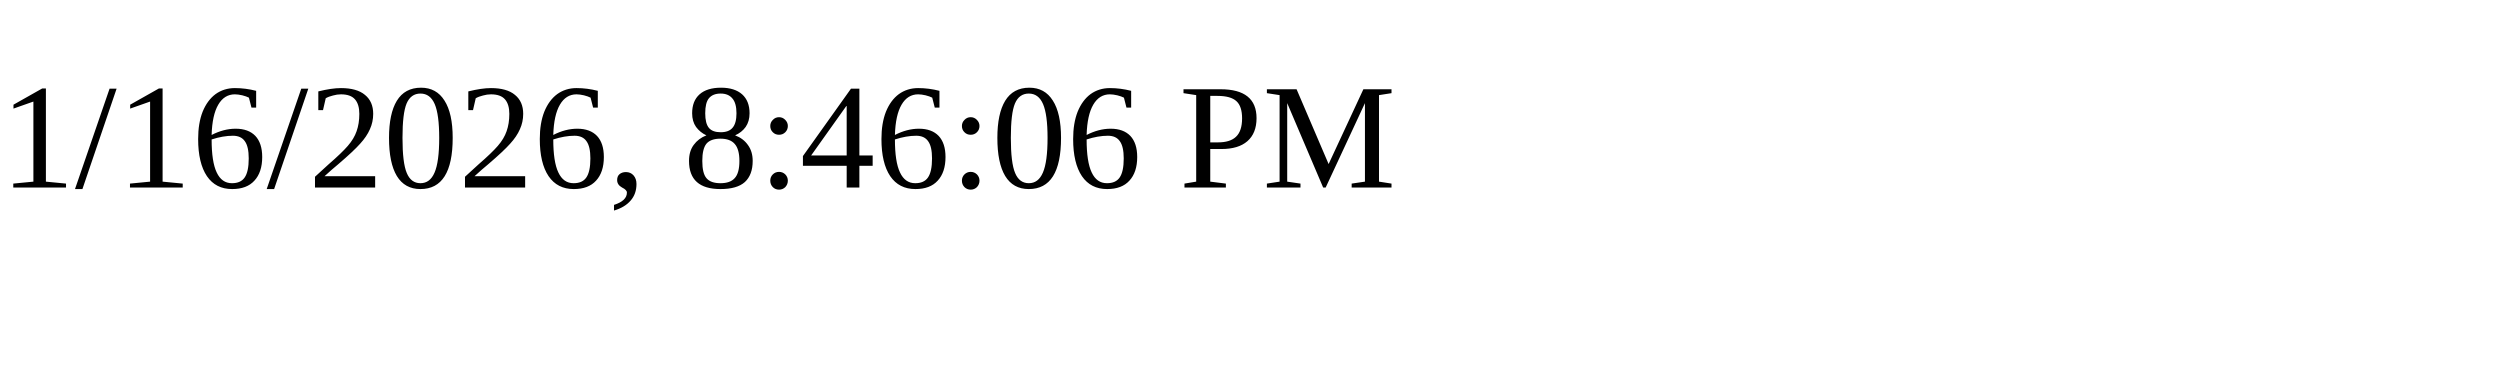
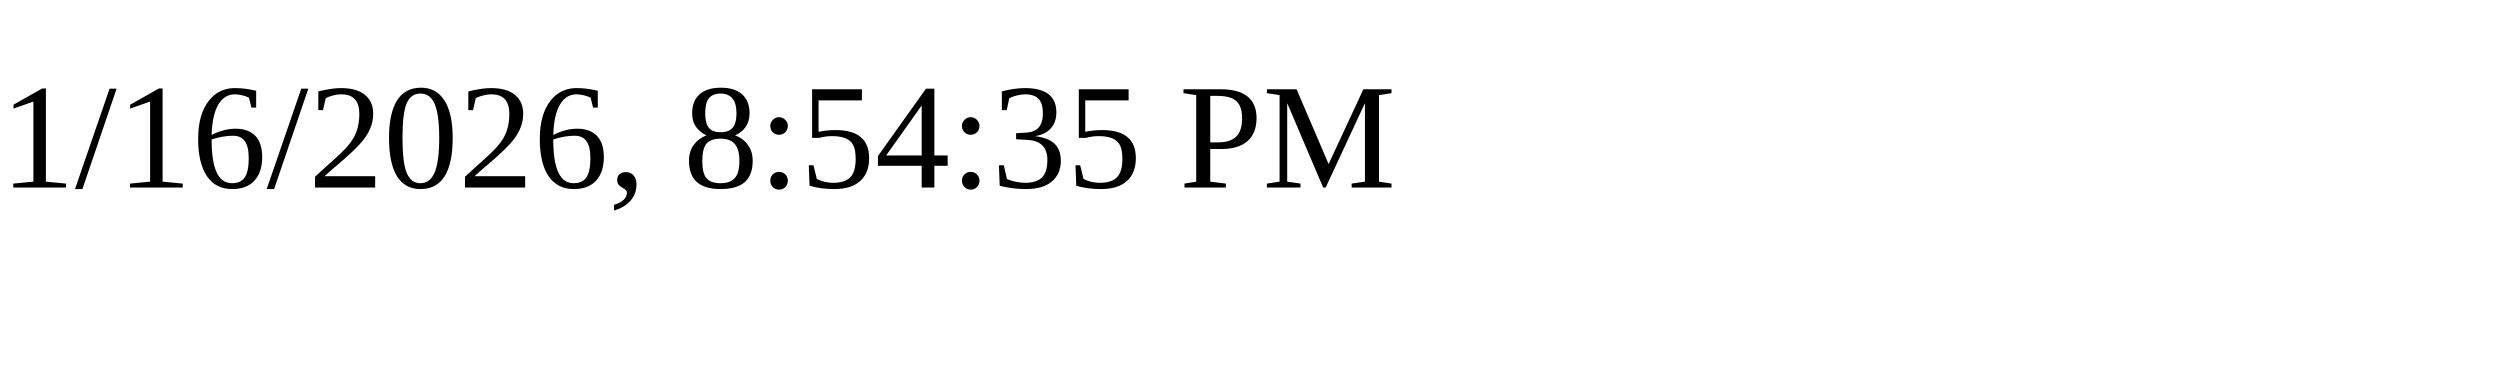
<svg xmlns="http://www.w3.org/2000/svg" height="30" width="200">
-   <text x="0" y="15">1/16/2026, 8:46:06 PM</text>
+   <text x="0" y="15">1/16/2026, 8:54:35 PM</text>
</svg>
